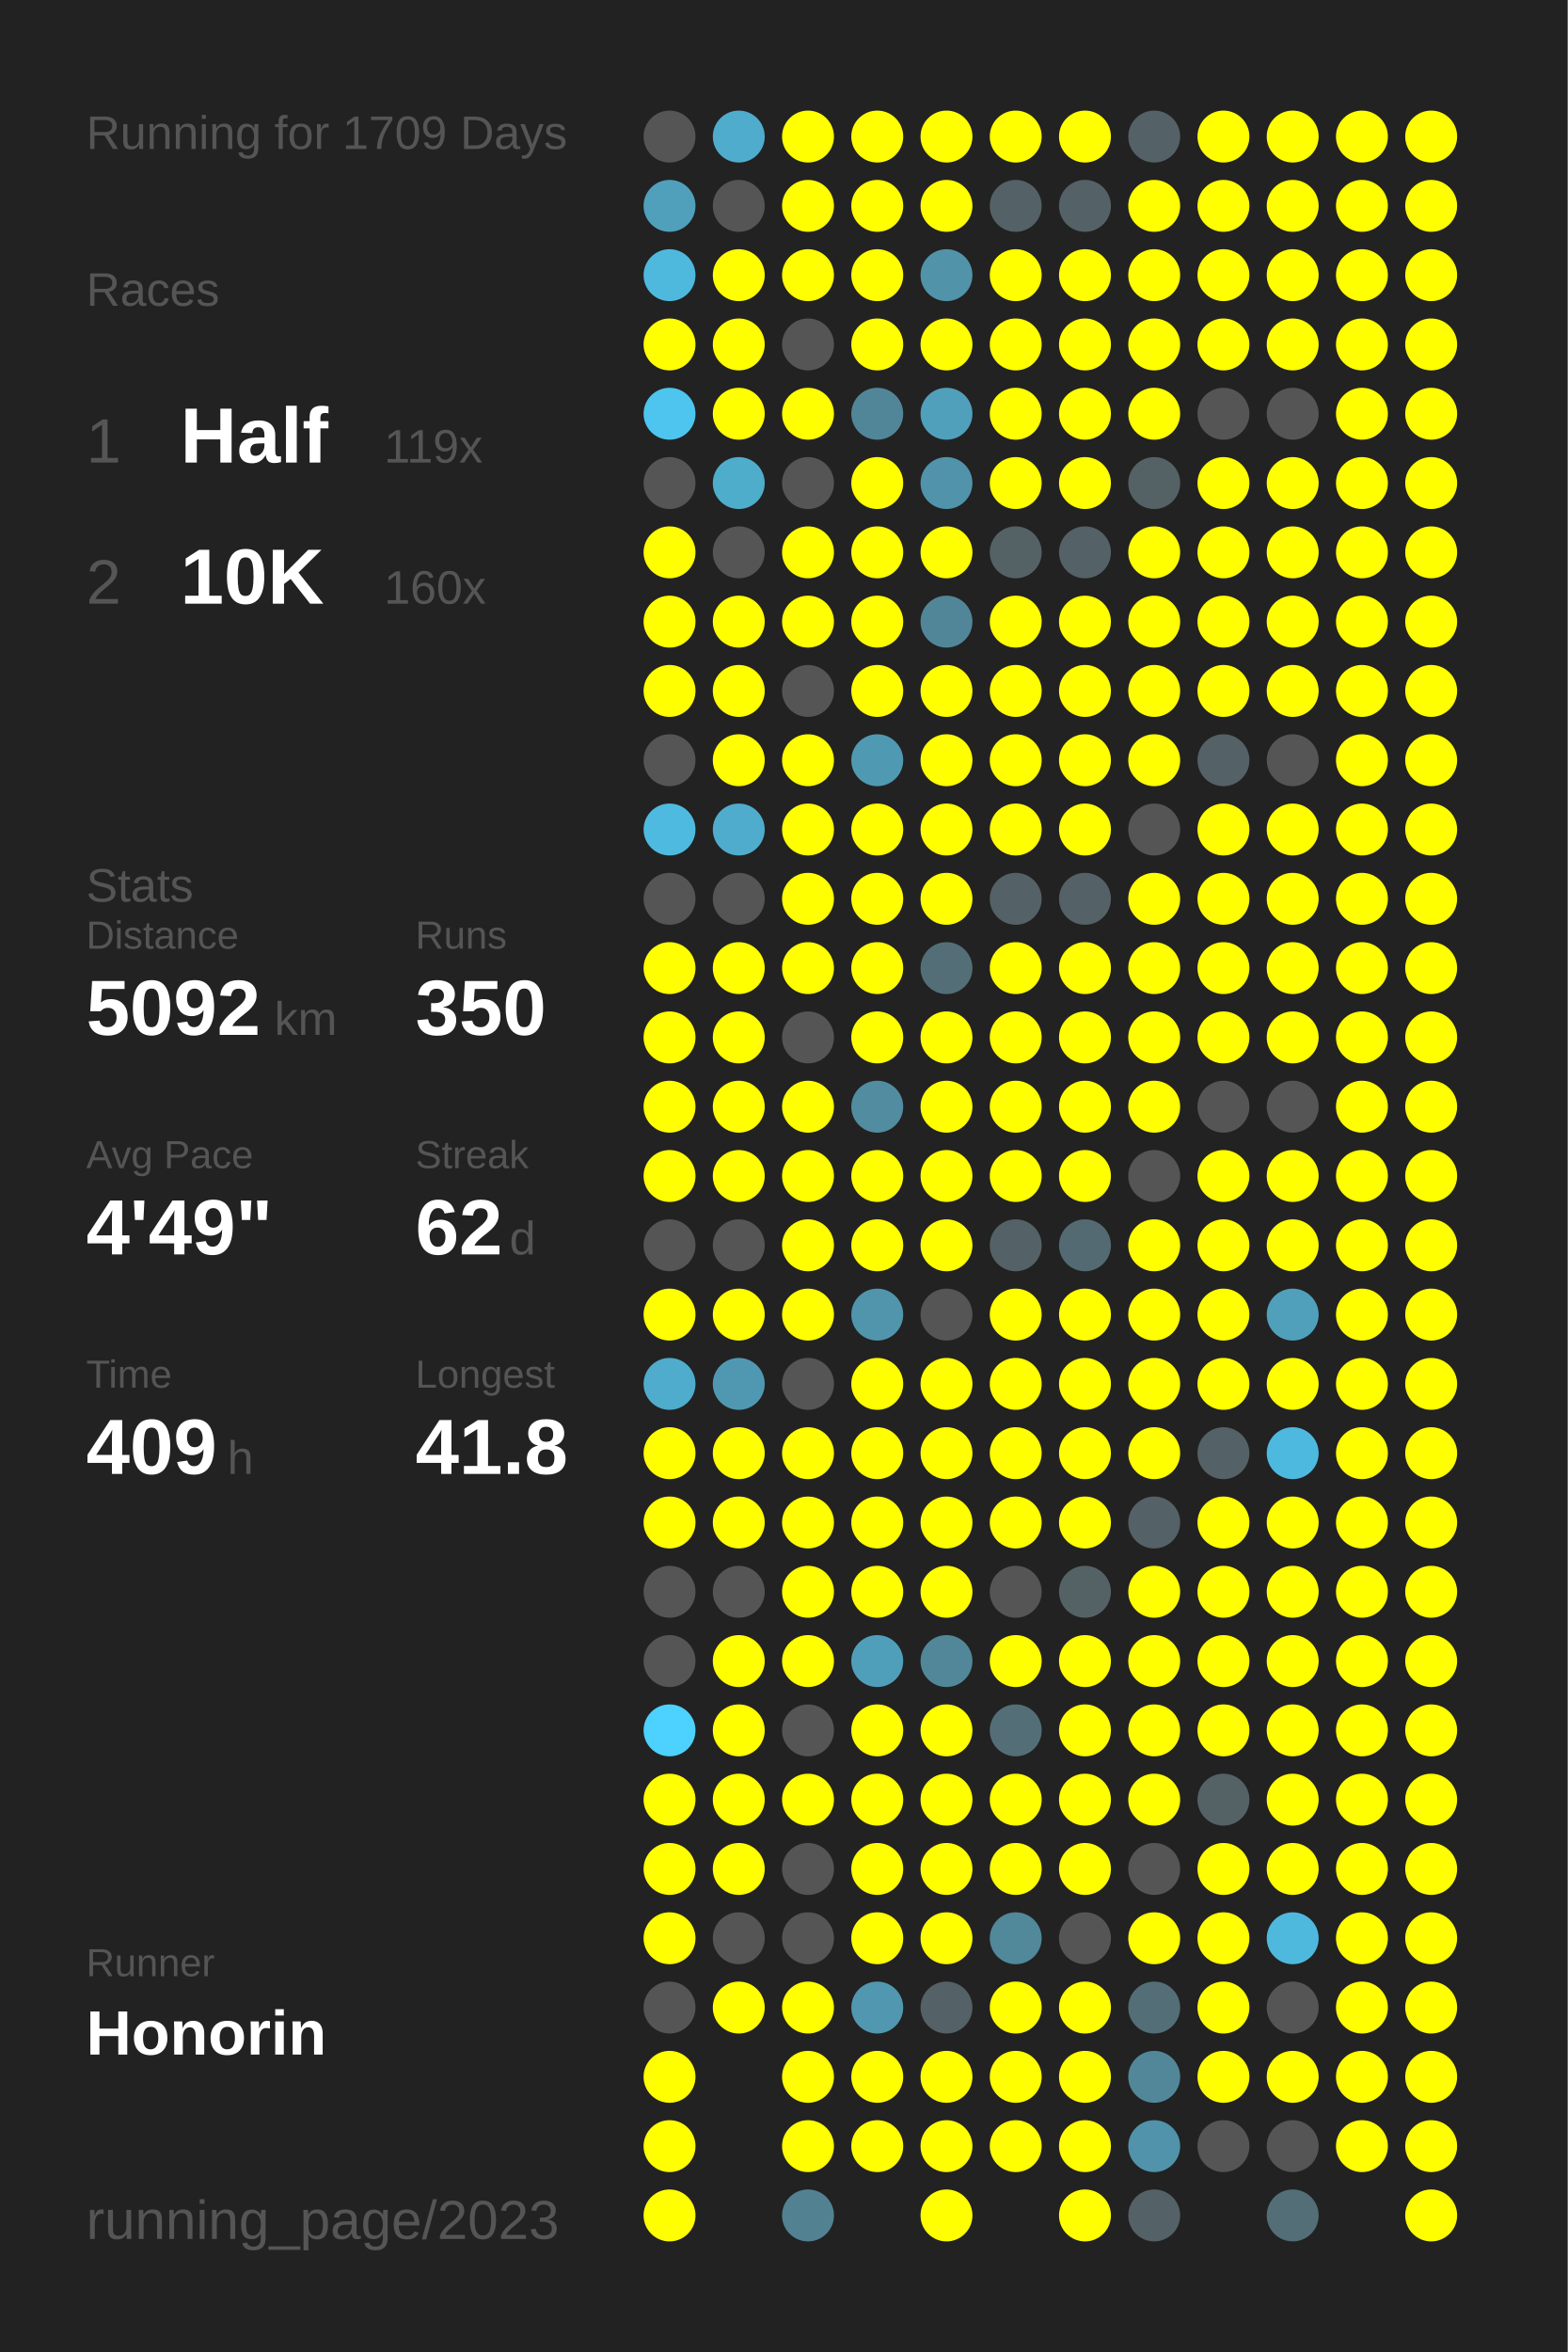
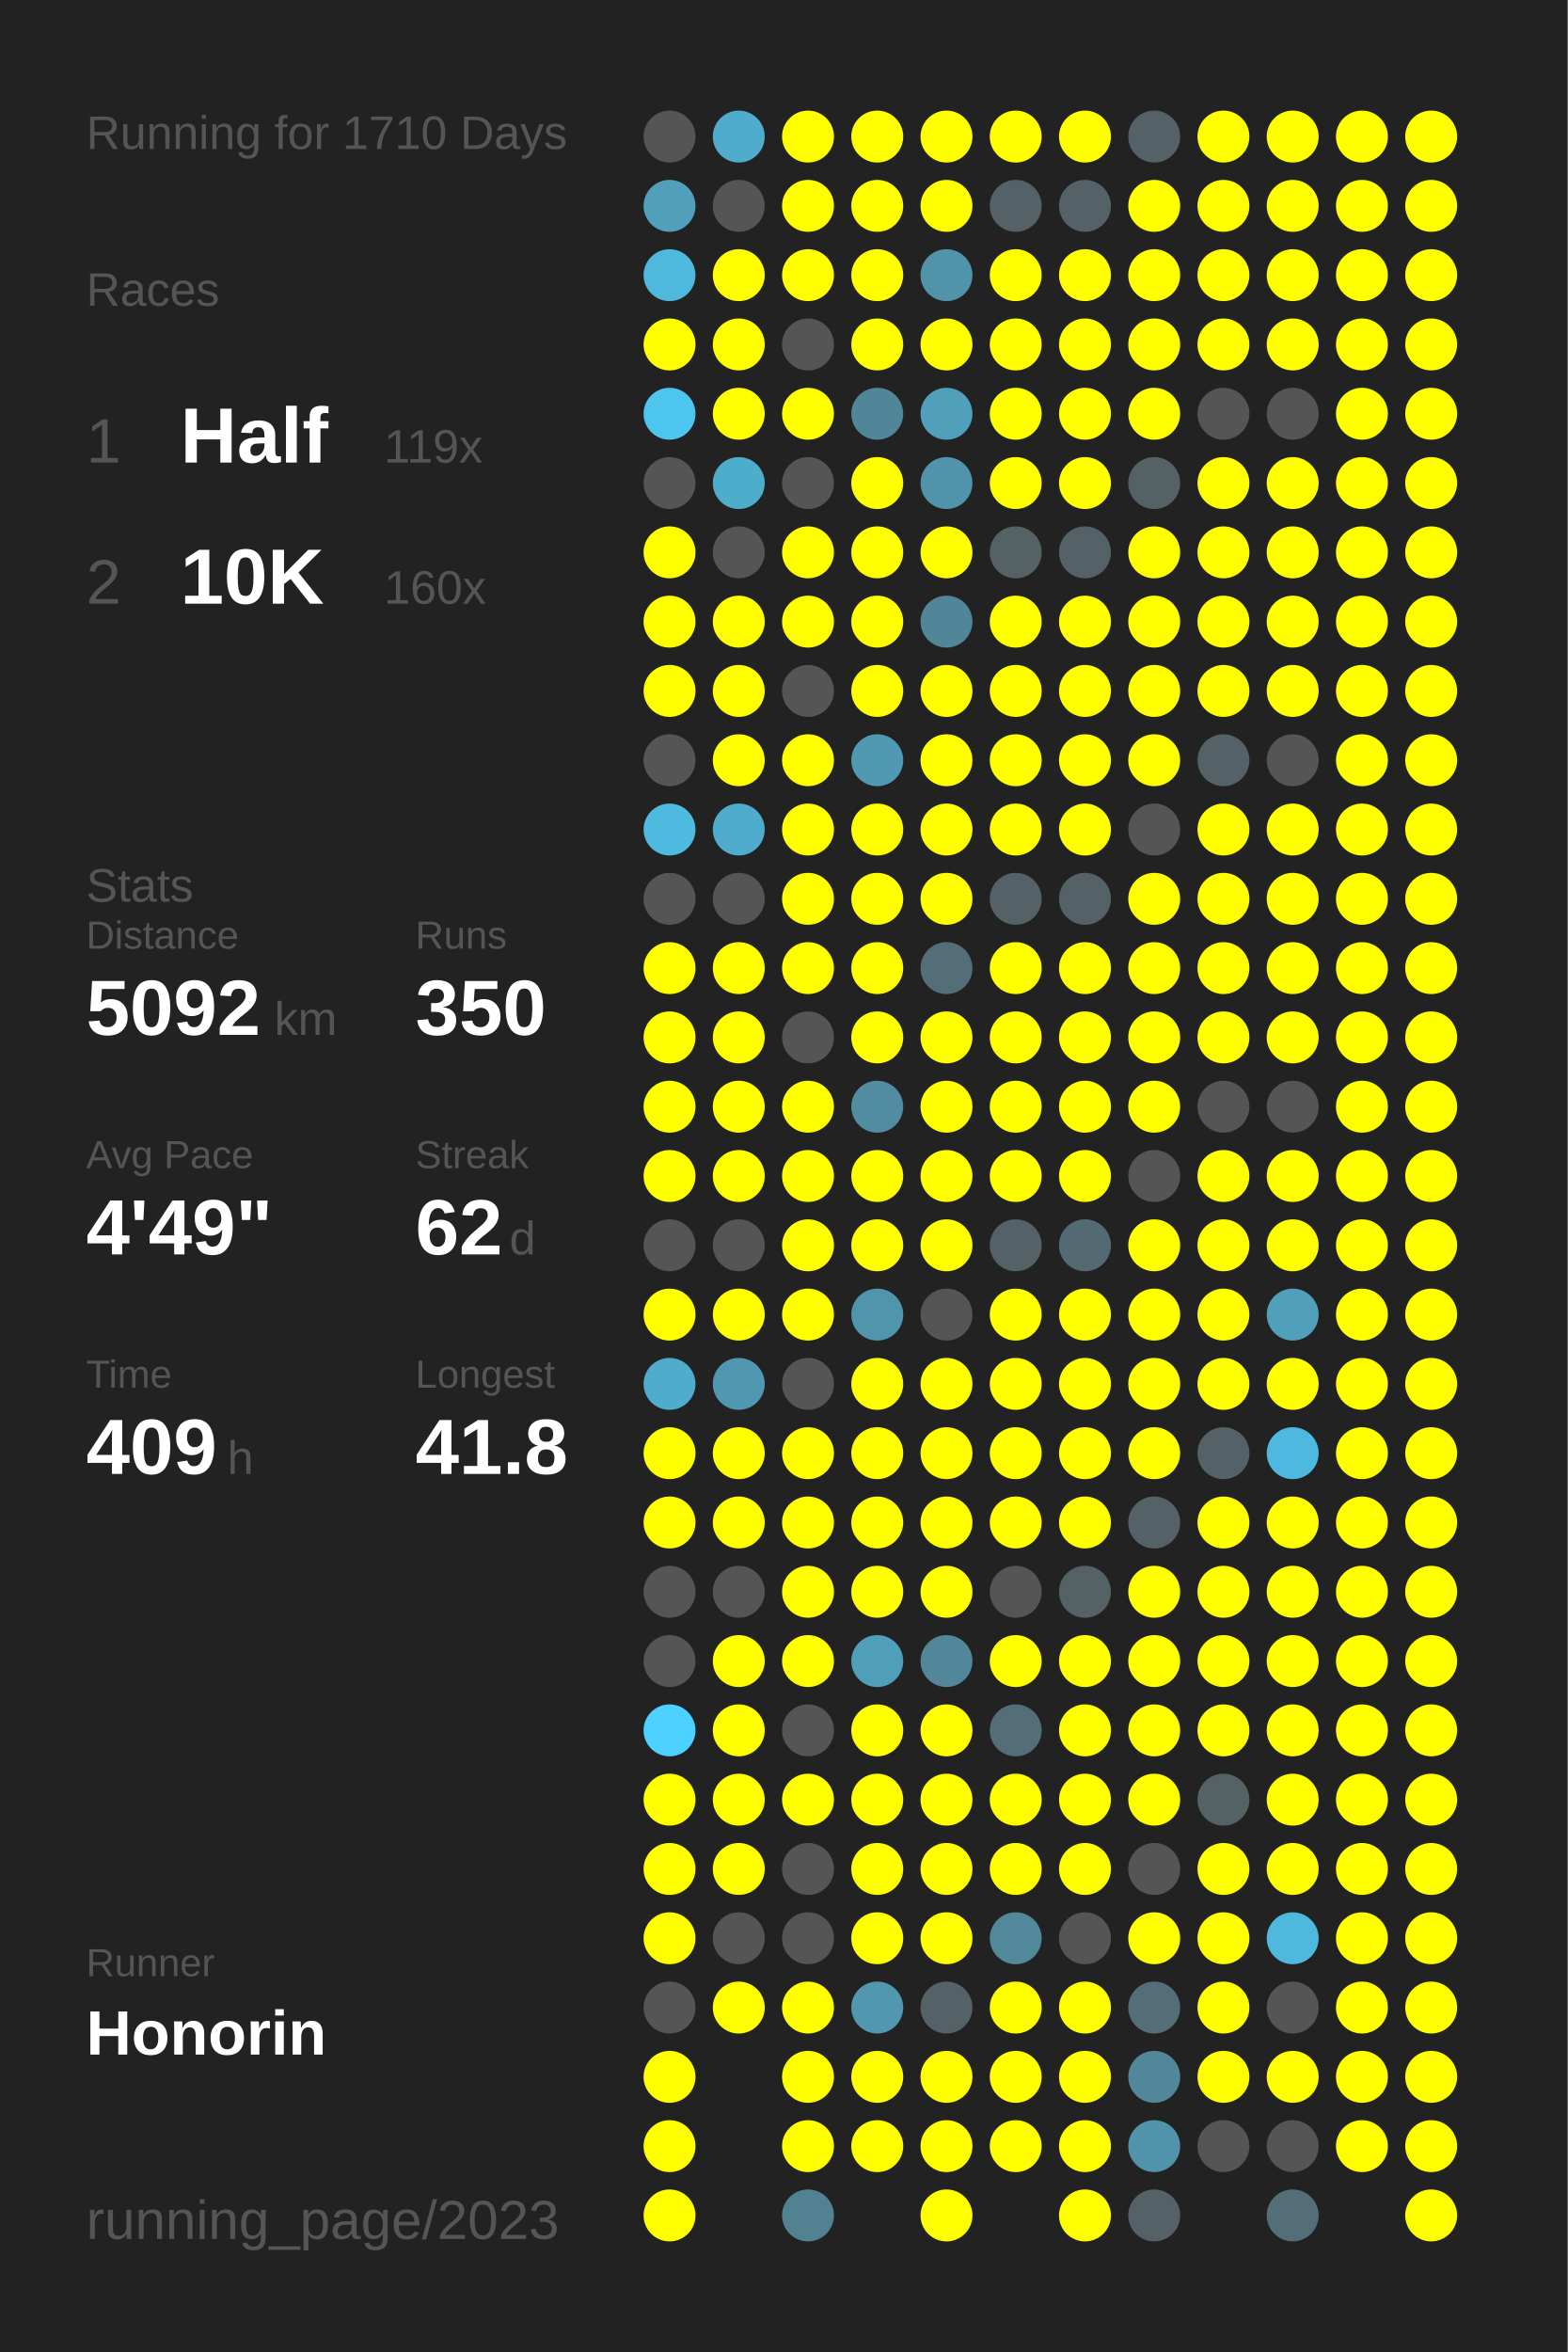
<svg xmlns="http://www.w3.org/2000/svg" baseProfile="full" height="300mm" version="1.1" viewBox="0,0,200,300" width="200mm">
  <defs />
  <rect fill="#222222" height="300" width="200" x="0" y="0" />
-   <text fill="#555555" style="font-size:6px; font-family:Arial;" x="11" y="19">Running for 1709 Days</text>
+   <text fill="#555555" style="font-size:6px; font-family:Arial;" x="11" y="19">Running for 1710 Days</text>
  <text fill="#555555" style="font-size:6px; font-family:Arial;" x="11" y="39">Races</text>
  <text fill="#555555" style="font-size:8px; font-family:Arial;" x="11" y="59">1</text>
  <text fill="#FFFFFF" style="font-size:10px; font-family:Arial; font-weight:bold;" x="23" y="59">Half</text>
  <text fill="#555555" style="font-size:6px; font-family:Arial;" x="49" y="59">119x</text>
  <text fill="#555555" style="font-size:8px; font-family:Arial;" x="11" y="77">2</text>
  <text fill="#FFFFFF" style="font-size:10px; font-family:Arial; font-weight:bold;" x="23" y="77">10K</text>
  <text fill="#555555" style="font-size:6px; font-family:Arial;" x="49" y="77">160x</text>
  <text fill="#555555" style="font-size:6px; font-family:Arial;" x="11" y="115">Stats</text>
  <text fill="#555555" style="font-size:5px; font-family:Arial;" x="11" y="121">Distance</text>
  <text fill="#FFFFFF" style="font-size:10px; font-family:Arial; font-weight:bold;" x="11" y="132">5092</text>
  <text fill="#555555" style="font-size:6px; font-family:Arial;" x="35" y="132">km</text>
  <text fill="#555555" style="font-size:5px; font-family:Arial;" x="53" y="121">Runs</text>
  <text fill="#FFFFFF" style="font-size:10px; font-family:Arial; font-weight:bold;" x="53" y="132">350</text>
  <text fill="#555555" style="font-size:5px; font-family:Arial;" x="11" y="149">Avg Pace</text>
  <text fill="#FFFFFF" style="font-size:10px; font-family:Arial; font-weight:bold;" x="11" y="160">4'49"</text>
  <text fill="#555555" style="font-size:5px; font-family:Arial;" x="53" y="149">Streak</text>
  <text fill="#FFFFFF" style="font-size:10px; font-family:Arial; font-weight:bold;" x="53" y="160">62</text>
  <text fill="#555555" style="font-size:6px; font-family:Arial;" x="65" y="160">d</text>
  <text fill="#555555" style="font-size:5px; font-family:Arial;" x="11" y="177">Time</text>
  <text fill="#FFFFFF" style="font-size:10px; font-family:Arial; font-weight:bold;" x="11" y="188">409</text>
  <text fill="#555555" style="font-size:6px; font-family:Arial;" x="29" y="188">h</text>
  <text fill="#555555" style="font-size:5px; font-family:Arial;" x="53" y="177">Longest</text>
  <text fill="#FFFFFF" style="font-size:10px; font-family:Arial; font-weight:bold;" x="53" y="188">41.8</text>
  <text fill="#555555" style="font-size:5px; font-family:Arial;" x="11" y="252.065">Runner</text>
  <text fill="#FFFFFF" style="font-size:8px; font-family:Arial; font-weight:bold;" x="11" y="262.065">Honorin</text>
  <text fill="#555555" style="font-size:7px; font-family:Arial;" x="11" y="285.581">running_page/2023</text>
  <circle cx="85.417" cy="17.419" fill="#555555" r="3.312" />
  <circle cx="85.417" cy="26.258" fill="#50a0bc" r="3.312" />
  <circle cx="85.417" cy="35.097" fill="#4eb9dd" r="3.312" />
  <circle cx="85.417" cy="43.935" fill="#FFFF00" r="3.312" />
  <circle cx="85.417" cy="52.774" fill="#4dc5ee" r="3.312" />
  <circle cx="85.417" cy="61.613" fill="#555555" r="3.312" />
  <circle cx="85.417" cy="70.452" fill="#FFFF00" r="3.312" />
  <circle cx="85.417" cy="79.29" fill="#FFFF00" r="3.312" />
  <circle cx="85.417" cy="88.129" fill="#FFFF00" r="3.312" />
  <circle cx="85.417" cy="96.968" fill="#555555" r="3.312" />
  <circle cx="85.417" cy="105.806" fill="#4ebadf" r="3.312" />
  <circle cx="85.417" cy="114.645" fill="#555555" r="3.312" />
  <circle cx="85.417" cy="123.484" fill="#FFFF00" r="3.312" />
  <circle cx="85.417" cy="132.323" fill="#FFFF00" r="3.312" />
  <circle cx="85.417" cy="141.161" fill="#FFFF00" r="3.312" />
  <circle cx="85.417" cy="150" fill="#FFFF00" r="3.312" />
  <circle cx="85.417" cy="158.839" fill="#555555" r="3.312" />
  <circle cx="85.417" cy="167.677" fill="#FFFF00" r="3.312" />
  <circle cx="85.417" cy="176.516" fill="#4faccc" r="3.312" />
  <circle cx="85.417" cy="185.355" fill="#FFFF00" r="3.312" />
  <circle cx="85.417" cy="194.194" fill="#FFFF00" r="3.312" />
  <circle cx="85.417" cy="203.032" fill="#555555" r="3.312" />
  <circle cx="85.417" cy="211.871" fill="#555555" r="3.312" />
  <circle cx="85.417" cy="220.71" fill="#4dd1fe" r="3.312" />
  <circle cx="85.417" cy="229.548" fill="#FFFF00" r="3.312" />
  <circle cx="85.417" cy="238.387" fill="#FFFF00" r="3.312" />
  <circle cx="85.417" cy="247.226" fill="#FFFF00" r="3.312" />
  <circle cx="85.417" cy="256.065" fill="#555555" r="3.312" />
  <circle cx="85.417" cy="264.903" fill="#FFFF00" r="3.312" />
  <circle cx="85.417" cy="273.742" fill="#FFFF00" r="3.312" />
  <circle cx="85.417" cy="282.581" fill="#FFFF00" r="3.312" />
  <circle cx="94.25" cy="17.419" fill="#4faccc" r="3.312" />
  <circle cx="94.25" cy="26.258" fill="#555555" r="3.312" />
  <circle cx="94.25" cy="35.097" fill="#FFFF00" r="3.312" />
  <circle cx="94.25" cy="43.935" fill="#FFFF00" r="3.312" />
  <circle cx="94.25" cy="52.774" fill="#FFFF00" r="3.312" />
  <circle cx="94.25" cy="61.613" fill="#4fadcc" r="3.312" />
  <circle cx="94.25" cy="70.452" fill="#555555" r="3.312" />
  <circle cx="94.25" cy="79.29" fill="#FFFF00" r="3.312" />
  <circle cx="94.25" cy="88.129" fill="#FFFF00" r="3.312" />
  <circle cx="94.25" cy="96.968" fill="#FFFF00" r="3.312" />
  <circle cx="94.25" cy="105.806" fill="#4faccc" r="3.312" />
  <circle cx="94.25" cy="114.645" fill="#555555" r="3.312" />
  <circle cx="94.25" cy="123.484" fill="#FFFF00" r="3.312" />
  <circle cx="94.25" cy="132.323" fill="#FFFF00" r="3.312" />
  <circle cx="94.25" cy="141.161" fill="#FFFF00" r="3.312" />
  <circle cx="94.25" cy="150" fill="#FFFF00" r="3.312" />
  <circle cx="94.25" cy="158.839" fill="#555555" r="3.312" />
  <circle cx="94.25" cy="167.677" fill="#FFFF00" r="3.312" />
  <circle cx="94.25" cy="176.516" fill="#5098b1" r="3.312" />
  <circle cx="94.25" cy="185.355" fill="#FFFF00" r="3.312" />
  <circle cx="94.25" cy="194.194" fill="#FFFF00" r="3.312" />
  <circle cx="94.25" cy="203.032" fill="#555555" r="3.312" />
  <circle cx="94.25" cy="211.871" fill="#FFFF00" r="3.312" />
  <circle cx="94.25" cy="220.71" fill="#FFFF00" r="3.312" />
  <circle cx="94.25" cy="229.548" fill="#FFFF00" r="3.312" />
  <circle cx="94.25" cy="238.387" fill="#FFFF00" r="3.312" />
  <circle cx="94.25" cy="247.226" fill="#555555" r="3.312" />
  <circle cx="94.25" cy="256.065" fill="#FFFF00" r="3.312" />
  <circle cx="103.083" cy="17.419" fill="#FFFF00" r="3.312" />
  <circle cx="103.083" cy="26.258" fill="#FFFF00" r="3.312" />
  <circle cx="103.083" cy="35.097" fill="#FFFF00" r="3.312" />
  <circle cx="103.083" cy="43.935" fill="#555555" r="3.312" />
  <circle cx="103.083" cy="52.774" fill="#FFFF00" r="3.312" />
  <circle cx="103.083" cy="61.613" fill="#555555" r="3.312" />
  <circle cx="103.083" cy="70.452" fill="#FFFF00" r="3.312" />
  <circle cx="103.083" cy="79.29" fill="#FFFF00" r="3.312" />
  <circle cx="103.083" cy="88.129" fill="#555555" r="3.312" />
  <circle cx="103.083" cy="96.968" fill="#FFFF00" r="3.312" />
  <circle cx="103.083" cy="105.806" fill="#FFFF00" r="3.312" />
  <circle cx="103.083" cy="114.645" fill="#FFFF00" r="3.312" />
  <circle cx="103.083" cy="123.484" fill="#FFFF00" r="3.312" />
  <circle cx="103.083" cy="132.323" fill="#555555" r="3.312" />
  <circle cx="103.083" cy="141.161" fill="#FFFF00" r="3.312" />
  <circle cx="103.083" cy="150" fill="#FFFF00" r="3.312" />
  <circle cx="103.083" cy="158.839" fill="#FFFF00" r="3.312" />
  <circle cx="103.083" cy="167.677" fill="#FFFF00" r="3.312" />
  <circle cx="103.083" cy="176.516" fill="#555555" r="3.312" />
  <circle cx="103.083" cy="185.355" fill="#FFFF00" r="3.312" />
  <circle cx="103.083" cy="194.194" fill="#FFFF00" r="3.312" />
  <circle cx="103.083" cy="203.032" fill="#FFFF00" r="3.312" />
  <circle cx="103.083" cy="211.871" fill="#FFFF00" r="3.312" />
  <circle cx="103.083" cy="220.71" fill="#555555" r="3.312" />
  <circle cx="103.083" cy="229.548" fill="#FFFF00" r="3.312" />
  <circle cx="103.083" cy="238.387" fill="#555555" r="3.312" />
  <circle cx="103.083" cy="247.226" fill="#555555" r="3.312" />
  <circle cx="103.083" cy="256.065" fill="#FFFF00" r="3.312" />
  <circle cx="103.083" cy="264.903" fill="#FFFF00" r="3.312" />
  <circle cx="103.083" cy="273.742" fill="#FFFF00" r="3.312" />
  <circle cx="103.083" cy="282.581" fill="#528292" r="3.312" />
  <circle cx="111.917" cy="17.419" fill="#FFFF00" r="3.312" />
  <circle cx="111.917" cy="26.258" fill="#FFFF00" r="3.312" />
  <circle cx="111.917" cy="35.097" fill="#FFFF00" r="3.312" />
  <circle cx="111.917" cy="43.935" fill="#FFFF00" r="3.312" />
  <circle cx="111.917" cy="52.774" fill="#518698" r="3.312" />
  <circle cx="111.917" cy="61.613" fill="#FFFF00" r="3.312" />
  <circle cx="111.917" cy="70.452" fill="#FFFF00" r="3.312" />
  <circle cx="111.917" cy="79.29" fill="#FFFF00" r="3.312" />
  <circle cx="111.917" cy="88.129" fill="#FFFF00" r="3.312" />
  <circle cx="111.917" cy="96.968" fill="#5099b2" r="3.312" />
  <circle cx="111.917" cy="105.806" fill="#FFFF00" r="3.312" />
  <circle cx="111.917" cy="114.645" fill="#FFFF00" r="3.312" />
  <circle cx="111.917" cy="123.484" fill="#FFFF00" r="3.312" />
  <circle cx="111.917" cy="132.323" fill="#FFFF00" r="3.312" />
  <circle cx="111.917" cy="141.161" fill="#518ca0" r="3.312" />
  <circle cx="111.917" cy="150" fill="#FFFF00" r="3.312" />
  <circle cx="111.917" cy="158.839" fill="#FFFF00" r="3.312" />
  <circle cx="111.917" cy="167.677" fill="#5095ac" r="3.312" />
  <circle cx="111.917" cy="176.516" fill="#FFFF00" r="3.312" />
  <circle cx="111.917" cy="185.355" fill="#FFFF00" r="3.312" />
  <circle cx="111.917" cy="194.194" fill="#FFFF00" r="3.312" />
  <circle cx="111.917" cy="203.032" fill="#FFFF00" r="3.312" />
  <circle cx="111.917" cy="211.871" fill="#509fba" r="3.312" />
  <circle cx="111.917" cy="220.71" fill="#FFFF00" r="3.312" />
  <circle cx="111.917" cy="229.548" fill="#FFFF00" r="3.312" />
  <circle cx="111.917" cy="238.387" fill="#FFFF00" r="3.312" />
  <circle cx="111.917" cy="247.226" fill="#FFFF00" r="3.312" />
  <circle cx="111.917" cy="256.065" fill="#5097af" r="3.312" />
  <circle cx="111.917" cy="264.903" fill="#FFFF00" r="3.312" />
  <circle cx="111.917" cy="273.742" fill="#FFFF00" r="3.312" />
  <circle cx="120.75" cy="17.419" fill="#FFFF00" r="3.312" />
  <circle cx="120.75" cy="26.258" fill="#FFFF00" r="3.312" />
  <circle cx="120.75" cy="35.097" fill="#5193a9" r="3.312" />
  <circle cx="120.75" cy="43.935" fill="#FFFF00" r="3.312" />
  <circle cx="120.75" cy="52.774" fill="#50a0bc" r="3.312" />
  <circle cx="120.75" cy="61.613" fill="#5093aa" r="3.312" />
  <circle cx="120.75" cy="70.452" fill="#FFFF00" r="3.312" />
  <circle cx="120.75" cy="79.29" fill="#518698" r="3.312" />
  <circle cx="120.75" cy="88.129" fill="#FFFF00" r="3.312" />
  <circle cx="120.75" cy="96.968" fill="#FFFF00" r="3.312" />
  <circle cx="120.75" cy="105.806" fill="#FFFF00" r="3.312" />
  <circle cx="120.75" cy="114.645" fill="#FFFF00" r="3.312" />
  <circle cx="120.75" cy="123.484" fill="#536e77" r="3.312" />
  <circle cx="120.75" cy="132.323" fill="#FFFF00" r="3.312" />
  <circle cx="120.75" cy="141.161" fill="#FFFF00" r="3.312" />
  <circle cx="120.75" cy="150" fill="#FFFF00" r="3.312" />
  <circle cx="120.75" cy="158.839" fill="#FFFF00" r="3.312" />
  <circle cx="120.75" cy="167.677" fill="#555555" r="3.312" />
  <circle cx="120.75" cy="176.516" fill="#FFFF00" r="3.312" />
  <circle cx="120.75" cy="185.355" fill="#FFFF00" r="3.312" />
  <circle cx="120.75" cy="194.194" fill="#FFFF00" r="3.312" />
  <circle cx="120.75" cy="203.032" fill="#FFFF00" r="3.312" />
  <circle cx="120.75" cy="211.871" fill="#518799" r="3.312" />
  <circle cx="120.75" cy="220.71" fill="#FFFF00" r="3.312" />
  <circle cx="120.75" cy="229.548" fill="#FFFF00" r="3.312" />
  <circle cx="120.75" cy="238.387" fill="#FFFF00" r="3.312" />
  <circle cx="120.75" cy="247.226" fill="#FFFF00" r="3.312" />
  <circle cx="120.75" cy="256.065" fill="#546166" r="3.312" />
  <circle cx="120.75" cy="264.903" fill="#FFFF00" r="3.312" />
  <circle cx="120.75" cy="273.742" fill="#FFFF00" r="3.312" />
  <circle cx="120.75" cy="282.581" fill="#FFFF00" r="3.312" />
  <circle cx="129.583" cy="17.419" fill="#FFFF00" r="3.312" />
  <circle cx="129.583" cy="26.258" fill="#546166" r="3.312" />
  <circle cx="129.583" cy="35.097" fill="#FFFF00" r="3.312" />
  <circle cx="129.583" cy="43.935" fill="#FFFF00" r="3.312" />
  <circle cx="129.583" cy="52.774" fill="#FFFF00" r="3.312" />
  <circle cx="129.583" cy="61.613" fill="#FFFF00" r="3.312" />
  <circle cx="129.583" cy="70.452" fill="#546266" r="3.312" />
  <circle cx="129.583" cy="79.29" fill="#FFFF00" r="3.312" />
  <circle cx="129.583" cy="88.129" fill="#FFFF00" r="3.312" />
  <circle cx="129.583" cy="96.968" fill="#FFFF00" r="3.312" />
  <circle cx="129.583" cy="105.806" fill="#FFFF00" r="3.312" />
  <circle cx="129.583" cy="114.645" fill="#546166" r="3.312" />
  <circle cx="129.583" cy="123.484" fill="#FFFF00" r="3.312" />
  <circle cx="129.583" cy="132.323" fill="#FFFF00" r="3.312" />
  <circle cx="129.583" cy="141.161" fill="#FFFF00" r="3.312" />
  <circle cx="129.583" cy="150" fill="#FFFF00" r="3.312" />
  <circle cx="129.583" cy="158.839" fill="#546166" r="3.312" />
  <circle cx="129.583" cy="167.677" fill="#FFFF00" r="3.312" />
  <circle cx="129.583" cy="176.516" fill="#FFFF00" r="3.312" />
  <circle cx="129.583" cy="185.355" fill="#FFFF00" r="3.312" />
  <circle cx="129.583" cy="194.194" fill="#FFFF00" r="3.312" />
  <circle cx="129.583" cy="203.032" fill="#555555" r="3.312" />
  <circle cx="129.583" cy="211.871" fill="#FFFF00" r="3.312" />
  <circle cx="129.583" cy="220.71" fill="#536e77" r="3.312" />
  <circle cx="129.583" cy="229.548" fill="#FFFF00" r="3.312" />
  <circle cx="129.583" cy="238.387" fill="#FFFF00" r="3.312" />
  <circle cx="129.583" cy="247.226" fill="#51889a" r="3.312" />
  <circle cx="129.583" cy="256.065" fill="#FFFF00" r="3.312" />
  <circle cx="129.583" cy="264.903" fill="#FFFF00" r="3.312" />
  <circle cx="129.583" cy="273.742" fill="#FFFF00" r="3.312" />
  <circle cx="138.417" cy="17.419" fill="#FFFF00" r="3.312" />
  <circle cx="138.417" cy="26.258" fill="#546267" r="3.312" />
  <circle cx="138.417" cy="35.097" fill="#FFFF00" r="3.312" />
  <circle cx="138.417" cy="43.935" fill="#FFFF00" r="3.312" />
  <circle cx="138.417" cy="52.774" fill="#FFFF00" r="3.312" />
  <circle cx="138.417" cy="61.613" fill="#FFFF00" r="3.312" />
  <circle cx="138.417" cy="70.452" fill="#546166" r="3.312" />
  <circle cx="138.417" cy="79.29" fill="#FFFF00" r="3.312" />
  <circle cx="138.417" cy="88.129" fill="#FFFF00" r="3.312" />
  <circle cx="138.417" cy="96.968" fill="#FFFF00" r="3.312" />
  <circle cx="138.417" cy="105.806" fill="#FFFF00" r="3.312" />
  <circle cx="138.417" cy="114.645" fill="#546166" r="3.312" />
  <circle cx="138.417" cy="123.484" fill="#FFFF00" r="3.312" />
  <circle cx="138.417" cy="132.323" fill="#FFFF00" r="3.312" />
  <circle cx="138.417" cy="141.161" fill="#FFFF00" r="3.312" />
  <circle cx="138.417" cy="150" fill="#FFFF00" r="3.312" />
  <circle cx="138.417" cy="158.839" fill="#536a72" r="3.312" />
  <circle cx="138.417" cy="167.677" fill="#FFFF00" r="3.312" />
  <circle cx="138.417" cy="176.516" fill="#FFFF00" r="3.312" />
  <circle cx="138.417" cy="185.355" fill="#FFFF00" r="3.312" />
  <circle cx="138.417" cy="194.194" fill="#FFFF00" r="3.312" />
  <circle cx="138.417" cy="203.032" fill="#546266" r="3.312" />
  <circle cx="138.417" cy="211.871" fill="#FFFF00" r="3.312" />
  <circle cx="138.417" cy="220.71" fill="#FFFF00" r="3.312" />
  <circle cx="138.417" cy="229.548" fill="#FFFF00" r="3.312" />
  <circle cx="138.417" cy="238.387" fill="#FFFF00" r="3.312" />
  <circle cx="138.417" cy="247.226" fill="#555555" r="3.312" />
  <circle cx="138.417" cy="256.065" fill="#FFFF00" r="3.312" />
  <circle cx="138.417" cy="264.903" fill="#FFFF00" r="3.312" />
  <circle cx="138.417" cy="273.742" fill="#FFFF00" r="3.312" />
  <circle cx="138.417" cy="282.581" fill="#FFFF00" r="3.312" />
  <circle cx="147.25" cy="17.419" fill="#546166" r="3.312" />
  <circle cx="147.25" cy="26.258" fill="#FFFF00" r="3.312" />
  <circle cx="147.25" cy="35.097" fill="#FFFF00" r="3.312" />
  <circle cx="147.25" cy="43.935" fill="#FFFF00" r="3.312" />
  <circle cx="147.25" cy="52.774" fill="#FFFF00" r="3.312" />
  <circle cx="147.25" cy="61.613" fill="#546266" r="3.312" />
  <circle cx="147.25" cy="70.452" fill="#FFFF00" r="3.312" />
  <circle cx="147.25" cy="79.29" fill="#FFFF00" r="3.312" />
  <circle cx="147.25" cy="88.129" fill="#FFFF00" r="3.312" />
  <circle cx="147.25" cy="96.968" fill="#FFFF00" r="3.312" />
  <circle cx="147.25" cy="105.806" fill="#555555" r="3.312" />
  <circle cx="147.25" cy="114.645" fill="#FFFF00" r="3.312" />
  <circle cx="147.25" cy="123.484" fill="#FFFF00" r="3.312" />
  <circle cx="147.25" cy="132.323" fill="#FFFF00" r="3.312" />
  <circle cx="147.25" cy="141.161" fill="#FFFF00" r="3.312" />
  <circle cx="147.25" cy="150" fill="#555555" r="3.312" />
  <circle cx="147.25" cy="158.839" fill="#FFFF00" r="3.312" />
  <circle cx="147.25" cy="167.677" fill="#FFFF00" r="3.312" />
  <circle cx="147.25" cy="176.516" fill="#FFFF00" r="3.312" />
  <circle cx="147.25" cy="185.355" fill="#FFFF00" r="3.312" />
  <circle cx="147.25" cy="194.194" fill="#546166" r="3.312" />
  <circle cx="147.25" cy="203.032" fill="#FFFF00" r="3.312" />
  <circle cx="147.25" cy="211.871" fill="#FFFF00" r="3.312" />
  <circle cx="147.25" cy="220.71" fill="#FFFF00" r="3.312" />
  <circle cx="147.25" cy="229.548" fill="#FFFF00" r="3.312" />
  <circle cx="147.25" cy="238.387" fill="#555555" r="3.312" />
  <circle cx="147.25" cy="247.226" fill="#FFFF00" r="3.312" />
  <circle cx="147.25" cy="256.065" fill="#536e77" r="3.312" />
  <circle cx="147.25" cy="264.903" fill="#518799" r="3.312" />
  <circle cx="147.25" cy="273.742" fill="#5093aa" r="3.312" />
  <circle cx="147.25" cy="282.581" fill="#546166" r="3.312" />
  <circle cx="156.083" cy="17.419" fill="#FFFF00" r="3.312" />
  <circle cx="156.083" cy="26.258" fill="#FFFF00" r="3.312" />
  <circle cx="156.083" cy="35.097" fill="#FFFF00" r="3.312" />
  <circle cx="156.083" cy="43.935" fill="#FFFF00" r="3.312" />
  <circle cx="156.083" cy="52.774" fill="#555555" r="3.312" />
  <circle cx="156.083" cy="61.613" fill="#FFFF00" r="3.312" />
  <circle cx="156.083" cy="70.452" fill="#FFFF00" r="3.312" />
  <circle cx="156.083" cy="79.29" fill="#FFFF00" r="3.312" />
  <circle cx="156.083" cy="88.129" fill="#FFFF00" r="3.312" />
  <circle cx="156.083" cy="96.968" fill="#546166" r="3.312" />
  <circle cx="156.083" cy="105.806" fill="#FFFF00" r="3.312" />
  <circle cx="156.083" cy="114.645" fill="#FFFF00" r="3.312" />
  <circle cx="156.083" cy="123.484" fill="#FFFF00" r="3.312" />
  <circle cx="156.083" cy="132.323" fill="#FFFF00" r="3.312" />
  <circle cx="156.083" cy="141.161" fill="#555555" r="3.312" />
  <circle cx="156.083" cy="150" fill="#FFFF00" r="3.312" />
  <circle cx="156.083" cy="158.839" fill="#FFFF00" r="3.312" />
  <circle cx="156.083" cy="167.677" fill="#FFFF00" r="3.312" />
  <circle cx="156.083" cy="176.516" fill="#FFFF00" r="3.312" />
  <circle cx="156.083" cy="185.355" fill="#546166" r="3.312" />
  <circle cx="156.083" cy="194.194" fill="#FFFF00" r="3.312" />
  <circle cx="156.083" cy="203.032" fill="#FFFF00" r="3.312" />
  <circle cx="156.083" cy="211.871" fill="#FFFF00" r="3.312" />
  <circle cx="156.083" cy="220.71" fill="#FFFF00" r="3.312" />
  <circle cx="156.083" cy="229.548" fill="#546266" r="3.312" />
  <circle cx="156.083" cy="238.387" fill="#FFFF00" r="3.312" />
  <circle cx="156.083" cy="247.226" fill="#FFFF00" r="3.312" />
  <circle cx="156.083" cy="256.065" fill="#FFFF00" r="3.312" />
  <circle cx="156.083" cy="264.903" fill="#FFFF00" r="3.312" />
  <circle cx="156.083" cy="273.742" fill="#555555" r="3.312" />
  <circle cx="164.917" cy="17.419" fill="#FFFF00" r="3.312" />
  <circle cx="164.917" cy="26.258" fill="#FFFF00" r="3.312" />
  <circle cx="164.917" cy="35.097" fill="#FFFF00" r="3.312" />
  <circle cx="164.917" cy="43.935" fill="#FFFF00" r="3.312" />
  <circle cx="164.917" cy="52.774" fill="#555555" r="3.312" />
  <circle cx="164.917" cy="61.613" fill="#FFFF00" r="3.312" />
  <circle cx="164.917" cy="70.452" fill="#FFFF00" r="3.312" />
  <circle cx="164.917" cy="79.29" fill="#FFFF00" r="3.312" />
  <circle cx="164.917" cy="88.129" fill="#FFFF00" r="3.312" />
  <circle cx="164.917" cy="96.968" fill="#555555" r="3.312" />
  <circle cx="164.917" cy="105.806" fill="#FFFF00" r="3.312" />
  <circle cx="164.917" cy="114.645" fill="#FFFF00" r="3.312" />
  <circle cx="164.917" cy="123.484" fill="#FFFF00" r="3.312" />
  <circle cx="164.917" cy="132.323" fill="#FFFF00" r="3.312" />
  <circle cx="164.917" cy="141.161" fill="#555555" r="3.312" />
  <circle cx="164.917" cy="150" fill="#FFFF00" r="3.312" />
  <circle cx="164.917" cy="158.839" fill="#FFFF00" r="3.312" />
  <circle cx="164.917" cy="167.677" fill="#50a0bb" r="3.312" />
  <circle cx="164.917" cy="176.516" fill="#FFFF00" r="3.312" />
  <circle cx="164.917" cy="185.355" fill="#4eb9de" r="3.312" />
  <circle cx="164.917" cy="194.194" fill="#FFFF00" r="3.312" />
  <circle cx="164.917" cy="203.032" fill="#FFFF00" r="3.312" />
  <circle cx="164.917" cy="211.871" fill="#FFFF00" r="3.312" />
  <circle cx="164.917" cy="220.71" fill="#FFFF00" r="3.312" />
  <circle cx="164.917" cy="229.548" fill="#FFFF00" r="3.312" />
  <circle cx="164.917" cy="238.387" fill="#FFFF00" r="3.312" />
  <circle cx="164.917" cy="247.226" fill="#4eb9dd" r="3.312" />
  <circle cx="164.917" cy="256.065" fill="#555555" r="3.312" />
  <circle cx="164.917" cy="264.903" fill="#FFFF00" r="3.312" />
  <circle cx="164.917" cy="273.742" fill="#555555" r="3.312" />
  <circle cx="164.917" cy="282.581" fill="#536e77" r="3.312" />
  <circle cx="173.75" cy="17.419" fill="#FFFF00" r="3.312" />
  <circle cx="173.75" cy="26.258" fill="#FFFF00" r="3.312" />
  <circle cx="173.75" cy="35.097" fill="#FFFF00" r="3.312" />
  <circle cx="173.75" cy="43.935" fill="#FFFF00" r="3.312" />
  <circle cx="173.75" cy="52.774" fill="#FFFF00" r="3.312" />
  <circle cx="173.75" cy="61.613" fill="#FFFF00" r="3.312" />
  <circle cx="173.75" cy="70.452" fill="#FFFF00" r="3.312" />
  <circle cx="173.75" cy="79.29" fill="#FFFF00" r="3.312" />
  <circle cx="173.75" cy="88.129" fill="#FFFF00" r="3.312" />
  <circle cx="173.75" cy="96.968" fill="#FFFF00" r="3.312" />
  <circle cx="173.75" cy="105.806" fill="#FFFF00" r="3.312" />
  <circle cx="173.75" cy="114.645" fill="#FFFF00" r="3.312" />
  <circle cx="173.75" cy="123.484" fill="#FFFF00" r="3.312" />
  <circle cx="173.75" cy="132.323" fill="#FFFF00" r="3.312" />
  <circle cx="173.75" cy="141.161" fill="#FFFF00" r="3.312" />
  <circle cx="173.75" cy="150" fill="#FFFF00" r="3.312" />
  <circle cx="173.75" cy="158.839" fill="#FFFF00" r="3.312" />
  <circle cx="173.75" cy="167.677" fill="#FFFF00" r="3.312" />
  <circle cx="173.75" cy="176.516" fill="#FFFF00" r="3.312" />
  <circle cx="173.75" cy="185.355" fill="#FFFF00" r="3.312" />
  <circle cx="173.75" cy="194.194" fill="#FFFF00" r="3.312" />
  <circle cx="173.75" cy="203.032" fill="#FFFF00" r="3.312" />
  <circle cx="173.75" cy="211.871" fill="#FFFF00" r="3.312" />
  <circle cx="173.75" cy="220.71" fill="#FFFF00" r="3.312" />
  <circle cx="173.75" cy="229.548" fill="#FFFF00" r="3.312" />
  <circle cx="173.75" cy="238.387" fill="#FFFF00" r="3.312" />
  <circle cx="173.75" cy="247.226" fill="#FFFF00" r="3.312" />
  <circle cx="173.75" cy="256.065" fill="#FFFF00" r="3.312" />
  <circle cx="173.75" cy="264.903" fill="#FFFF00" r="3.312" />
  <circle cx="173.75" cy="273.742" fill="#FFFF00" r="3.312" />
  <circle cx="182.583" cy="17.419" fill="#FFFF00" r="3.312" />
  <circle cx="182.583" cy="26.258" fill="#FFFF00" r="3.312" />
  <circle cx="182.583" cy="35.097" fill="#FFFF00" r="3.312" />
  <circle cx="182.583" cy="43.935" fill="#FFFF00" r="3.312" />
  <circle cx="182.583" cy="52.774" fill="#FFFF00" r="3.312" />
  <circle cx="182.583" cy="61.613" fill="#FFFF00" r="3.312" />
  <circle cx="182.583" cy="70.452" fill="#FFFF00" r="3.312" />
  <circle cx="182.583" cy="79.29" fill="#FFFF00" r="3.312" />
  <circle cx="182.583" cy="88.129" fill="#FFFF00" r="3.312" />
  <circle cx="182.583" cy="96.968" fill="#FFFF00" r="3.312" />
  <circle cx="182.583" cy="105.806" fill="#FFFF00" r="3.312" />
  <circle cx="182.583" cy="114.645" fill="#FFFF00" r="3.312" />
  <circle cx="182.583" cy="123.484" fill="#FFFF00" r="3.312" />
  <circle cx="182.583" cy="132.323" fill="#FFFF00" r="3.312" />
  <circle cx="182.583" cy="141.161" fill="#FFFF00" r="3.312" />
  <circle cx="182.583" cy="150" fill="#FFFF00" r="3.312" />
  <circle cx="182.583" cy="158.839" fill="#FFFF00" r="3.312" />
  <circle cx="182.583" cy="167.677" fill="#FFFF00" r="3.312" />
  <circle cx="182.583" cy="176.516" fill="#FFFF00" r="3.312" />
  <circle cx="182.583" cy="185.355" fill="#FFFF00" r="3.312" />
  <circle cx="182.583" cy="194.194" fill="#FFFF00" r="3.312" />
  <circle cx="182.583" cy="203.032" fill="#FFFF00" r="3.312" />
  <circle cx="182.583" cy="211.871" fill="#FFFF00" r="3.312" />
  <circle cx="182.583" cy="220.71" fill="#FFFF00" r="3.312" />
  <circle cx="182.583" cy="229.548" fill="#FFFF00" r="3.312" />
  <circle cx="182.583" cy="238.387" fill="#FFFF00" r="3.312" />
  <circle cx="182.583" cy="247.226" fill="#FFFF00" r="3.312" />
  <circle cx="182.583" cy="256.065" fill="#FFFF00" r="3.312" />
  <circle cx="182.583" cy="264.903" fill="#FFFF00" r="3.312" />
  <circle cx="182.583" cy="273.742" fill="#FFFF00" r="3.312" />
  <circle cx="182.583" cy="282.581" fill="#FFFF00" r="3.312" />
</svg>
